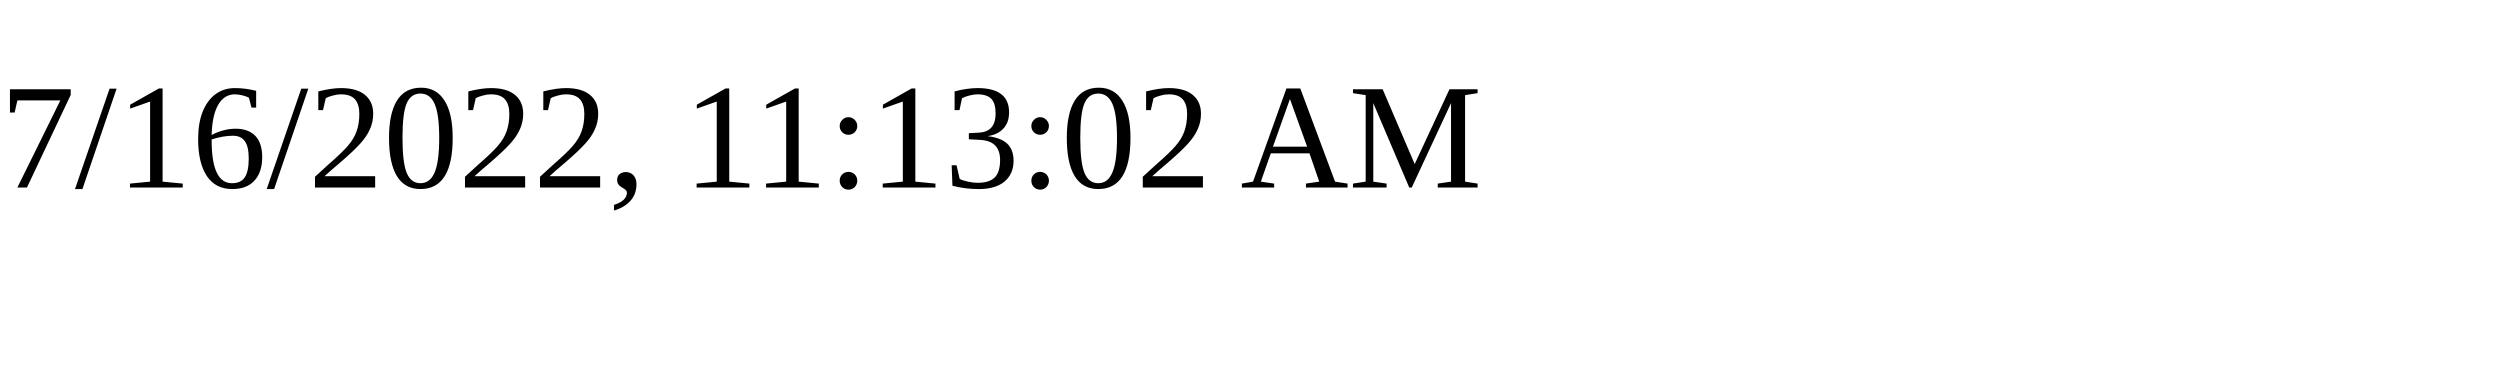
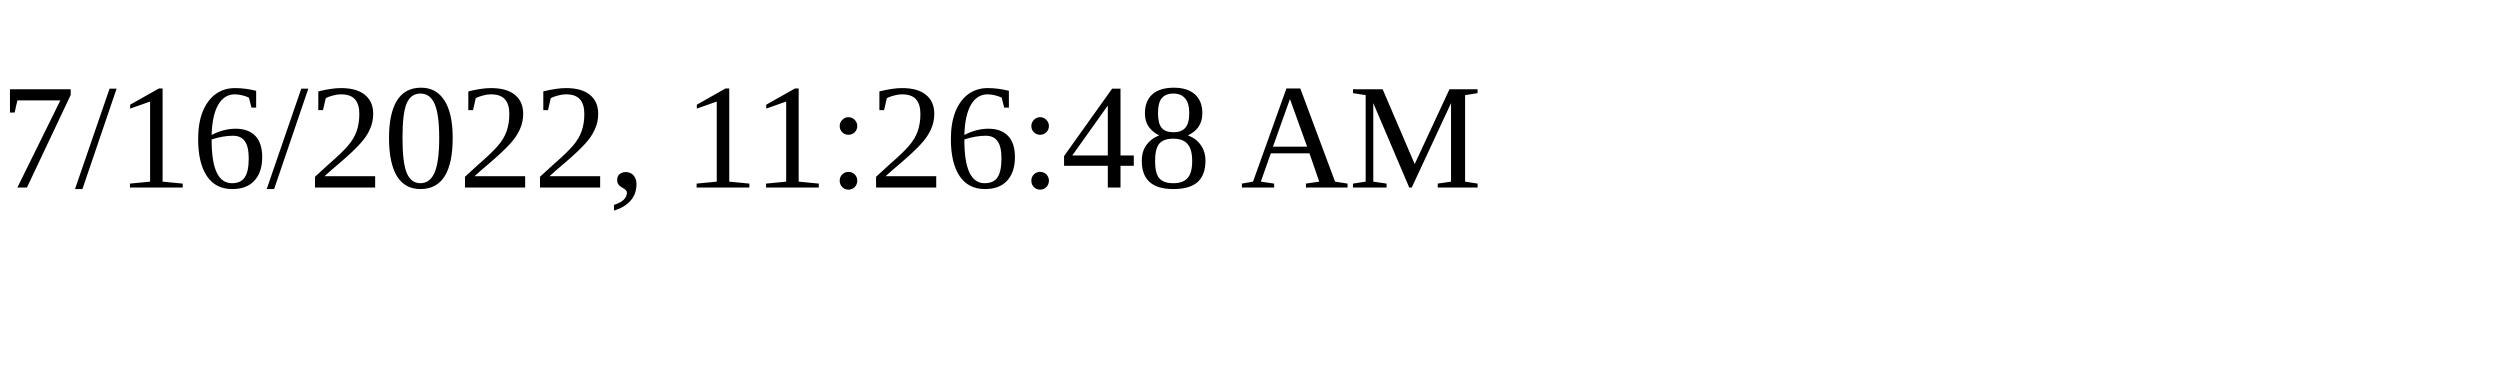
<svg xmlns="http://www.w3.org/2000/svg" height="30" width="200">
-   <text x="0" y="15">7/16/2022, 11:13:02 AM</text>
+   <text x="0" y="15">7/16/2022, 11:26:48 AM</text>
</svg>
